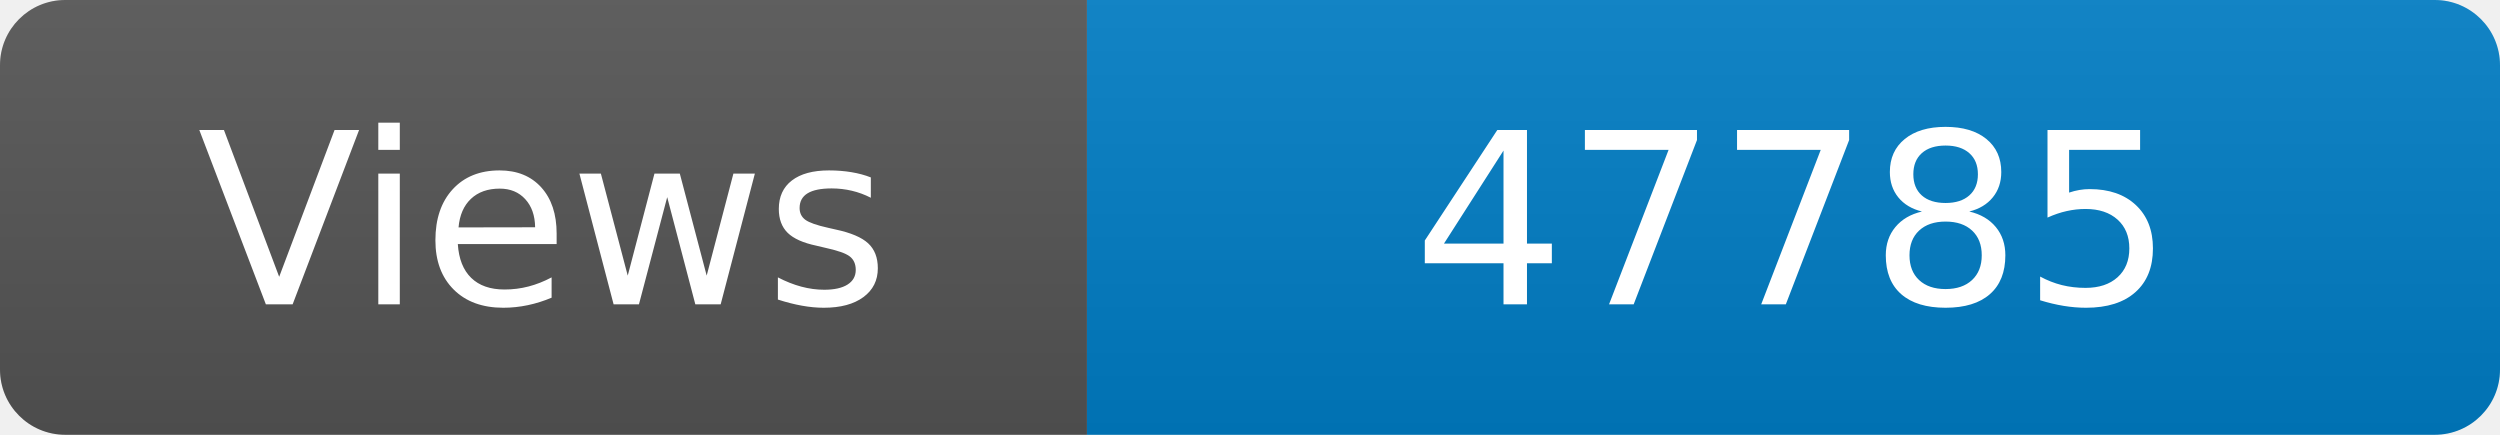
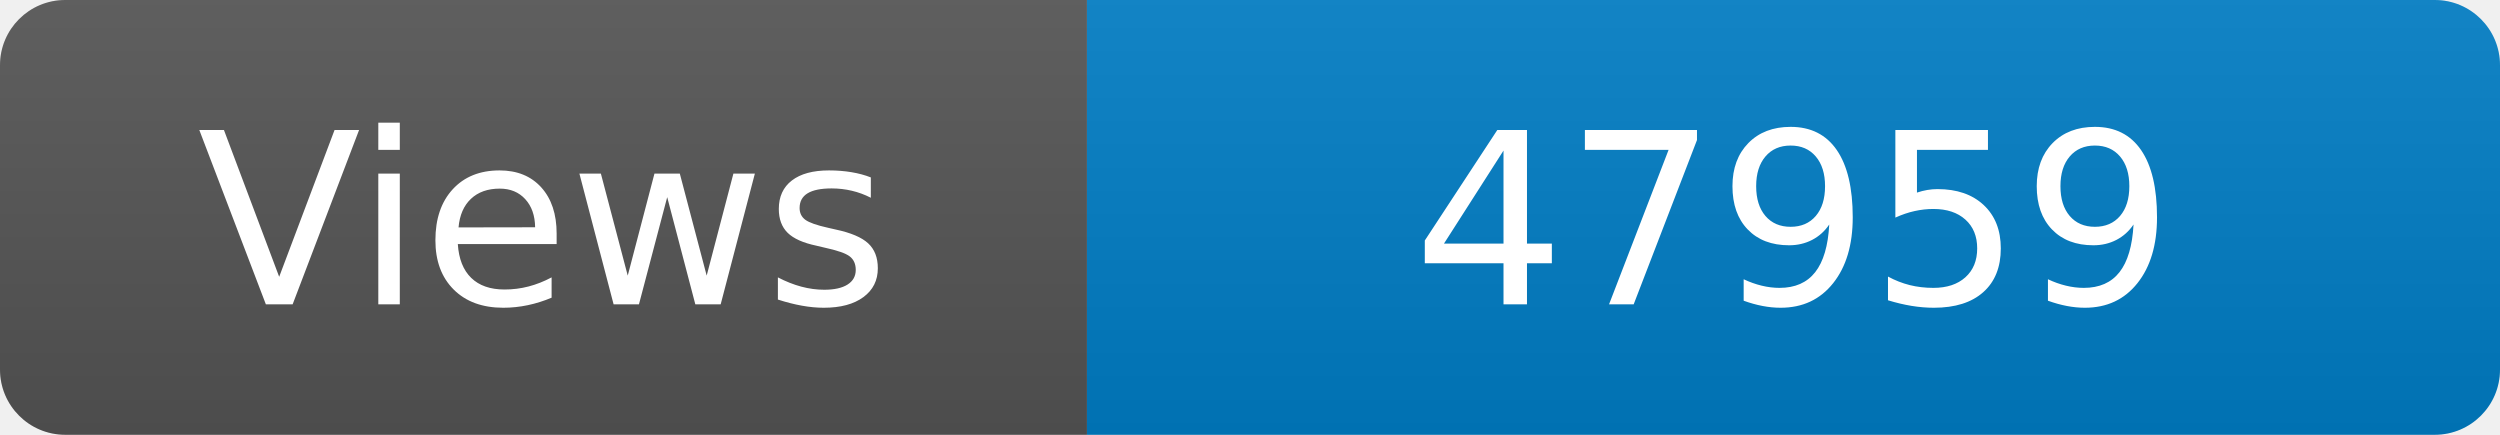
<svg xmlns="http://www.w3.org/2000/svg" width="115" height="20" role="img" aria-label="Maintained?: yes">
  <linearGradient id="s" x2="0" y2="100%">
    <stop offset="0" stop-color="#bbb" stop-opacity=".1" />
    <stop offset="1" stop-opacity=".1" />
  </linearGradient>
  <clipPath id="r">
    <rect width="115" height="20" rx="3" fill="#fff" />
  </clipPath>
  <g clip-path="url(#r)">
    <rect width="50" height="20" fill="#555" />
    <rect x="50" width="160" height="20" fill="#007ec6" />
    <rect width="115" height="20" fill="url(#s)" />
  </g>
  <g fill="#fff" text-anchor="middle" font-family="Verdana,Geneva,DejaVu Sans,sans-serif" font-size="110">
    <text x="250" y="140" transform="scale(.1)" fill="#fff">Views</text>
-     <text x="825" y="140" transform="scale(.1)" fill="#fff">47785</text>
+     <text x="825" y="140" transform="scale(.1)" fill="#fff">47959</text>
  </g>
</svg>
